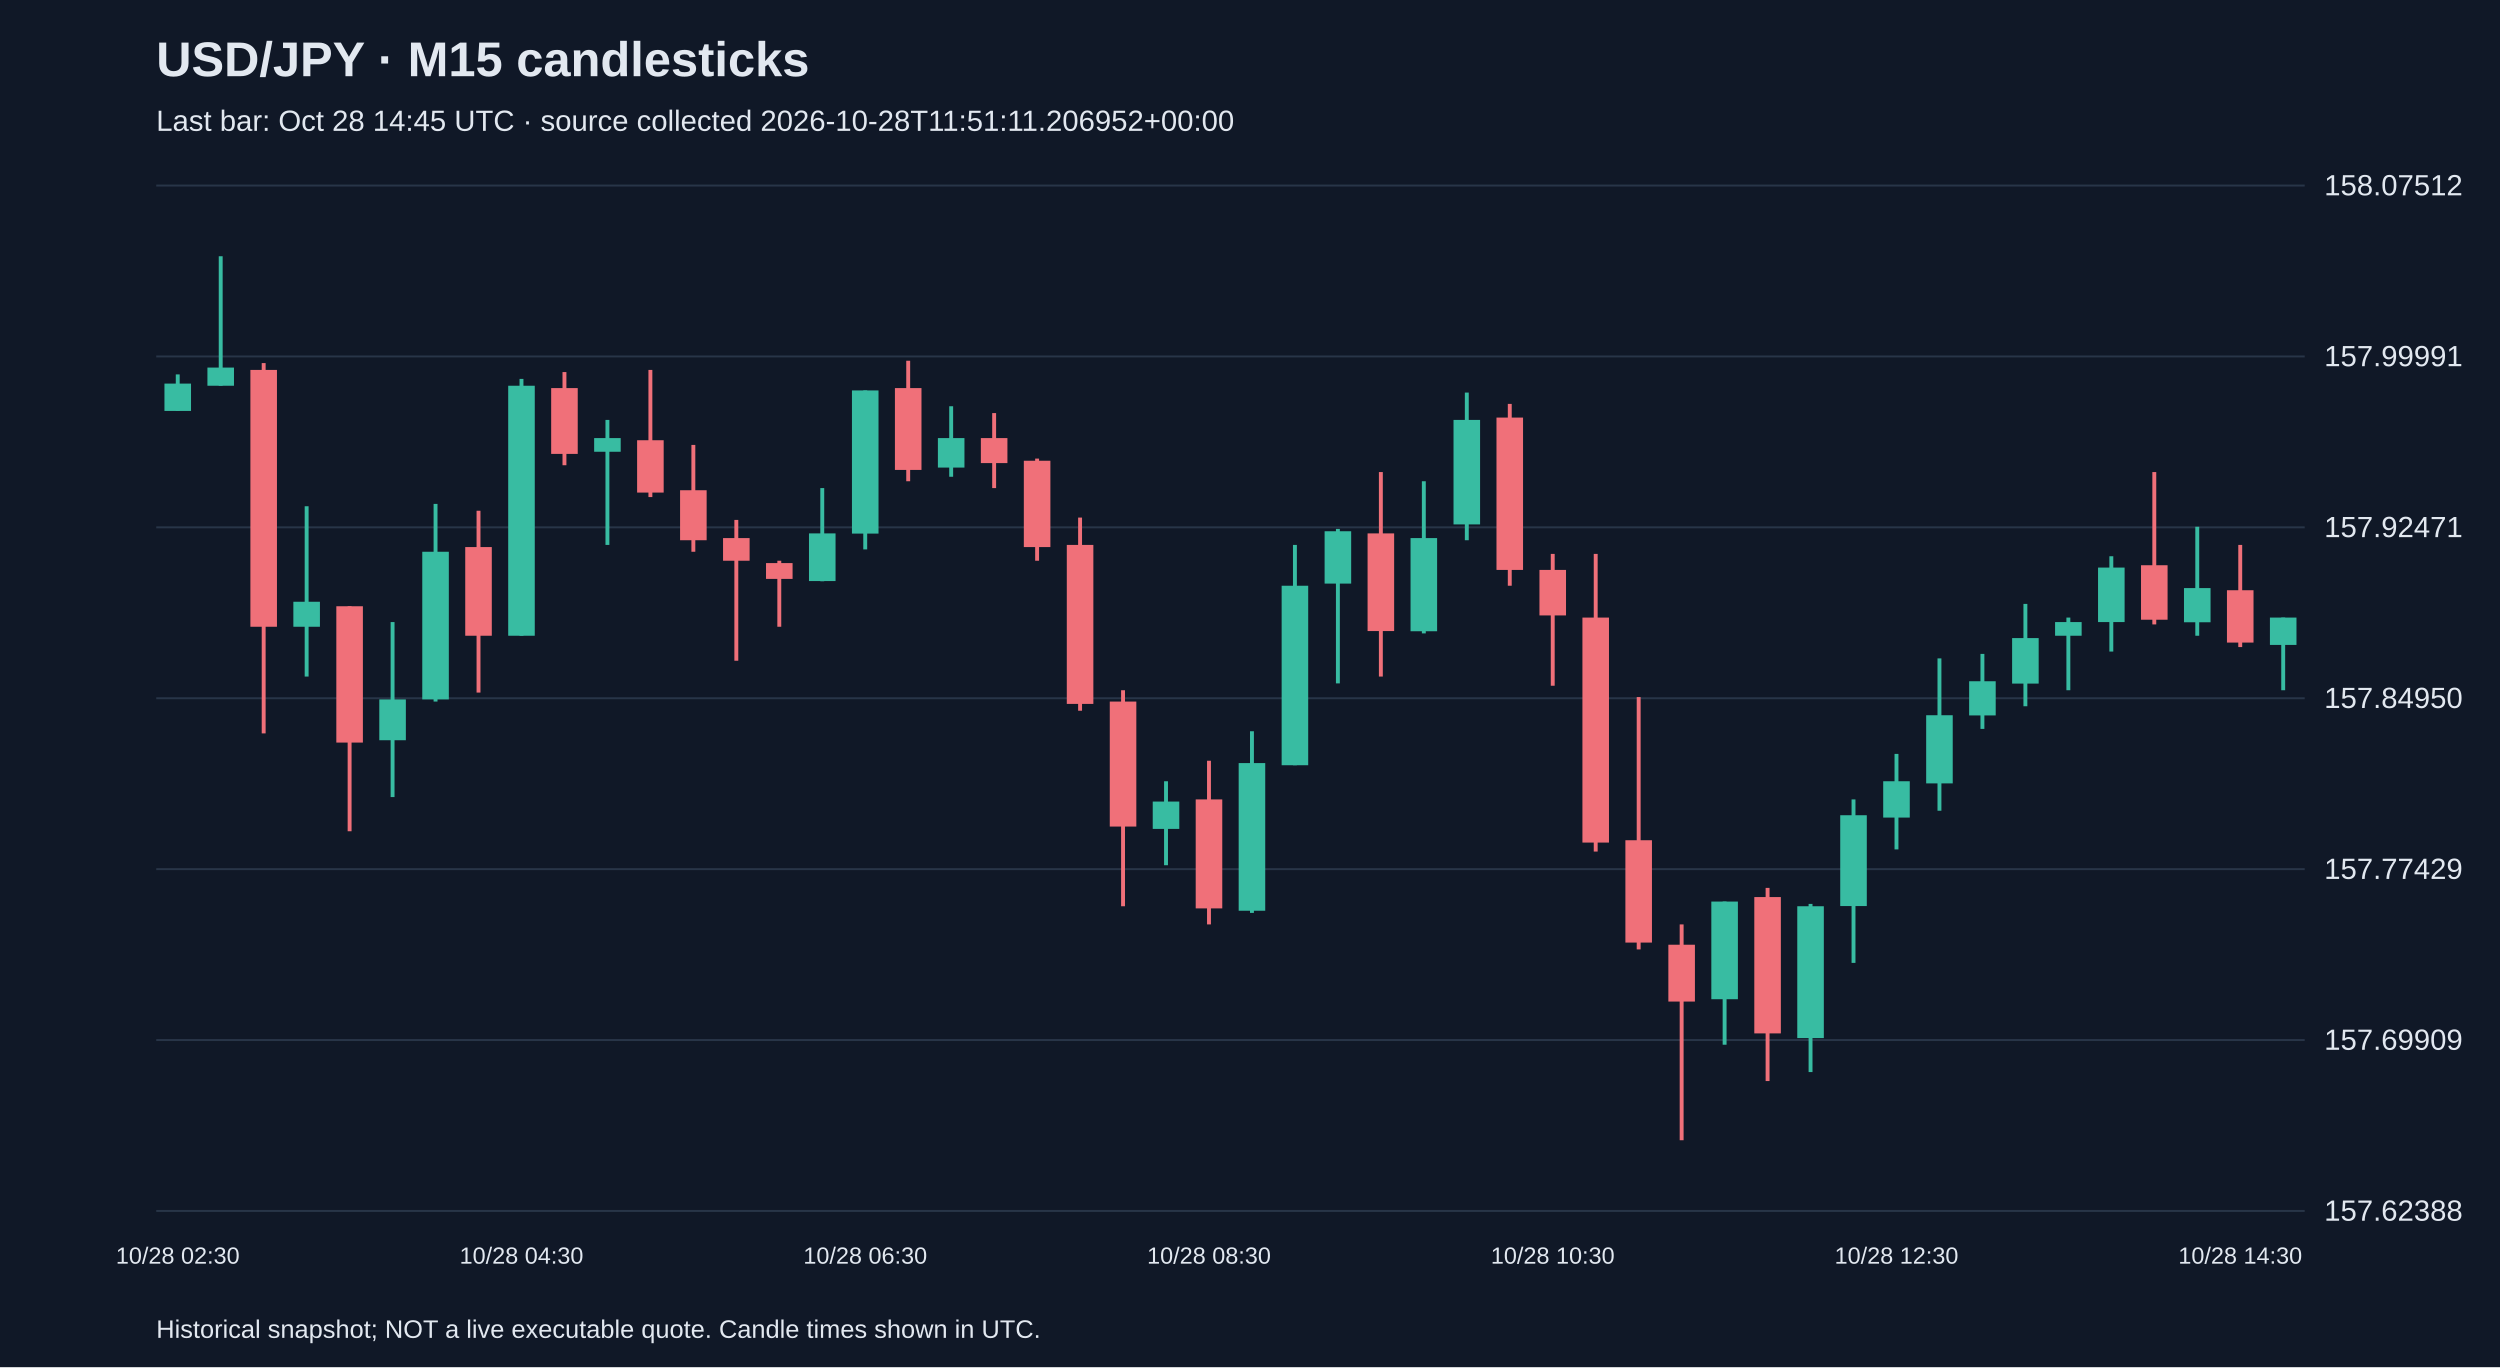
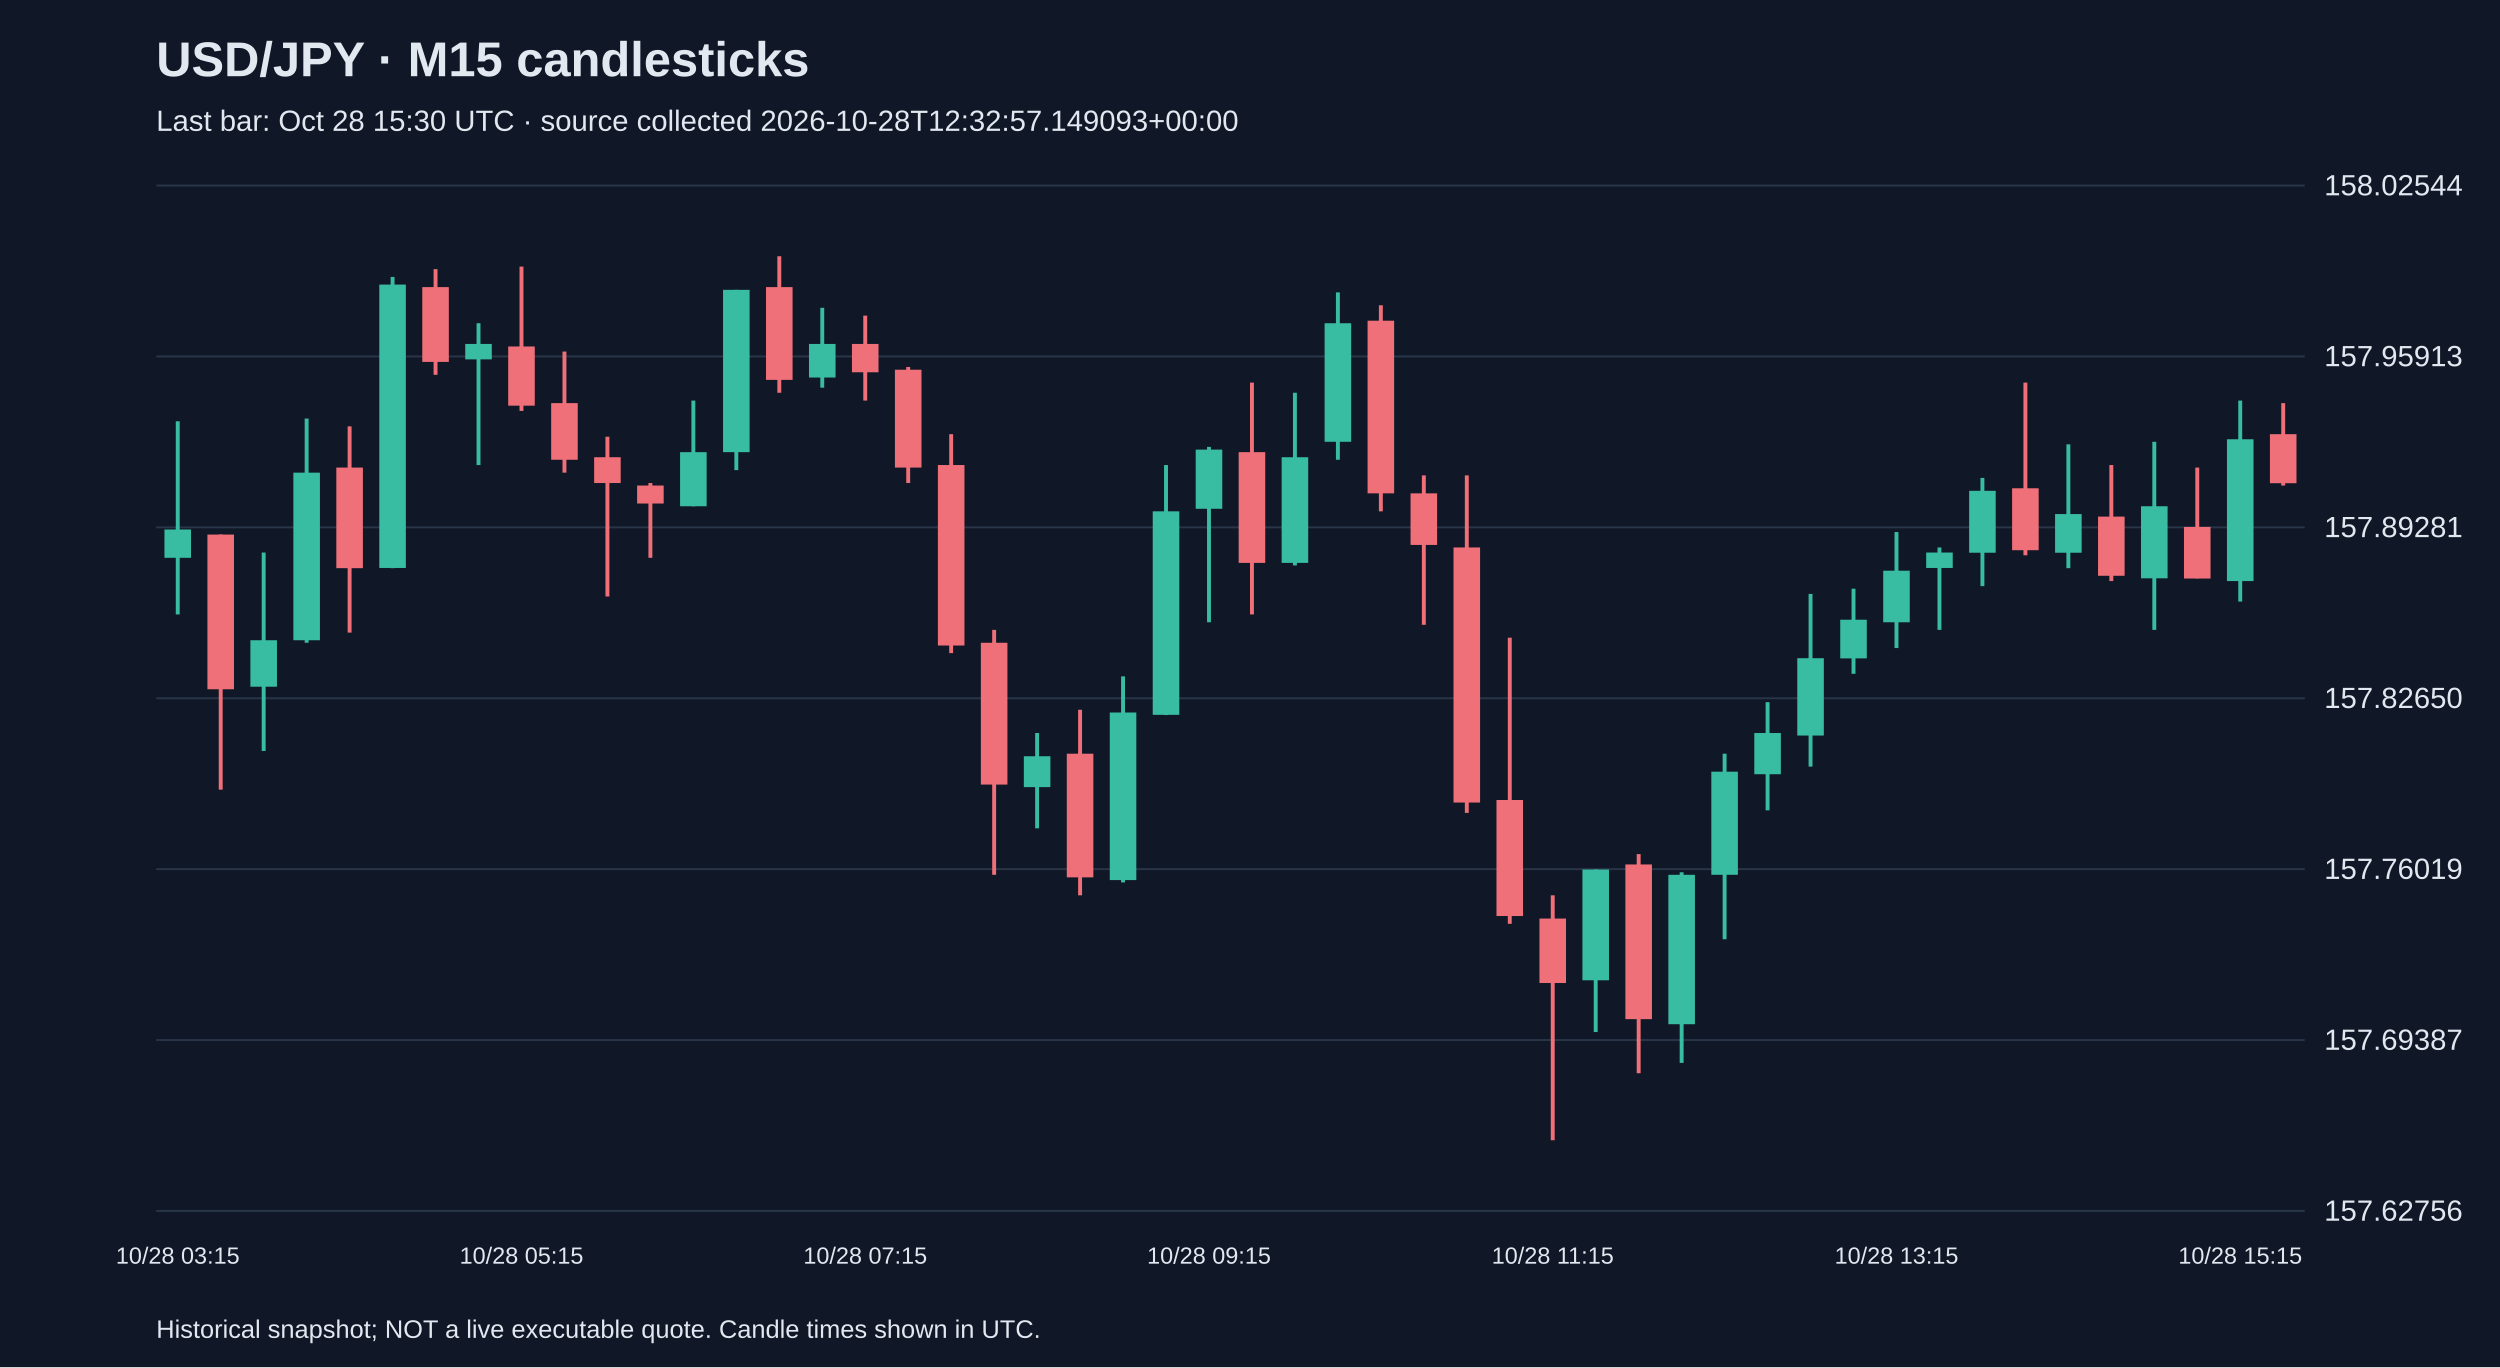
<svg xmlns="http://www.w3.org/2000/svg" viewBox="0 0 1280 700">
  <rect width="100%" height="100%" fill="#101827" />
  <style>text{font-family:Arial,sans-serif;fill:#e2e8f0}</style>
  <text x="80" y="39" font-size="25" font-weight="bold">USD/JPY · M15 candlesticks</text>
-   <text x="80" y="67" font-size="15" fill="#a6b1c5">Last bar: Oct 28 14:45 UTC · source collected 2026-10-28T11:51:11.206952+00:00</text>
+   <text x="80" y="67" font-size="15" fill="#a6b1c5">Last bar: Oct 28 15:30 UTC · source collected 2026-10-28T12:32:57.149093+00:00</text>
  <line x1="80" y1="620.0" x2="1180" y2="620.0" stroke="#283548" />
-   <text x="1190" y="625.0" font-size="15">157.62388</text>
+   <text x="1190" y="625.0" font-size="15">157.62756</text>
  <line x1="80" y1="532.5" x2="1180" y2="532.5" stroke="#283548" />
-   <text x="1190" y="537.5" font-size="15">157.69909</text>
+   <text x="1190" y="537.5" font-size="15">157.69387</text>
  <line x1="80" y1="445.0" x2="1180" y2="445.0" stroke="#283548" />
-   <text x="1190" y="450.0" font-size="15">157.77429</text>
+   <text x="1190" y="450.0" font-size="15">157.76019</text>
  <line x1="80" y1="357.5" x2="1180" y2="357.5" stroke="#283548" />
-   <text x="1190" y="362.5" font-size="15">157.84950</text>
+   <text x="1190" y="362.5" font-size="15">157.82650</text>
  <line x1="80" y1="270.0" x2="1180" y2="270.0" stroke="#283548" />
-   <text x="1190" y="275.0" font-size="15">157.92471</text>
+   <text x="1190" y="275.0" font-size="15">157.89281</text>
  <line x1="80" y1="182.5" x2="1180" y2="182.5" stroke="#283548" />
-   <text x="1190" y="187.5" font-size="15">157.99991</text>
+   <text x="1190" y="187.5" font-size="15">157.95913</text>
  <line x1="80" y1="95.0" x2="1180" y2="95.0" stroke="#283548" />
-   <text x="1190" y="100.0" font-size="15">158.07512</text>
-   <line x1="91.0" y1="191.7" x2="91.0" y2="210.3" stroke="#38bca2" stroke-width="2" />
-   <rect x="84.2" y="196.4" width="13.6" height="14.0" fill="#38bca2" />
-   <text x="91.0" y="647" text-anchor="middle" font-size="12">10/28 02:30</text>
-   <line x1="113.0" y1="131.2" x2="113.0" y2="197.5" stroke="#38bca2" stroke-width="2" />
-   <rect x="106.2" y="188.2" width="13.6" height="9.3" fill="#38bca2" />
-   <line x1="135.0" y1="185.9" x2="135.0" y2="375.5" stroke="#f07079" stroke-width="2" />
-   <rect x="128.2" y="189.4" width="13.6" height="131.5" fill="#f07079" />
-   <line x1="157.0" y1="259.2" x2="157.0" y2="346.4" stroke="#38bca2" stroke-width="2" />
-   <rect x="150.2" y="308.1" width="13.6" height="12.8" fill="#38bca2" />
-   <line x1="179.0" y1="310.4" x2="179.0" y2="425.6" stroke="#f07079" stroke-width="2" />
-   <rect x="172.2" y="310.4" width="13.6" height="69.8" fill="#f07079" />
-   <line x1="201.0" y1="318.5" x2="201.0" y2="408.1" stroke="#38bca2" stroke-width="2" />
-   <rect x="194.2" y="358.1" width="13.6" height="20.9" fill="#38bca2" />
-   <line x1="223.0" y1="258.0" x2="223.0" y2="359.2" stroke="#38bca2" stroke-width="2" />
-   <rect x="216.2" y="282.5" width="13.6" height="75.6" fill="#38bca2" />
-   <line x1="245.0" y1="261.5" x2="245.0" y2="354.6" stroke="#f07079" stroke-width="2" />
-   <rect x="238.2" y="280.1" width="13.6" height="45.4" fill="#f07079" />
-   <line x1="267.0" y1="194.0" x2="267.0" y2="325.5" stroke="#38bca2" stroke-width="2" />
-   <rect x="260.2" y="197.5" width="13.6" height="128.0" fill="#38bca2" />
-   <text x="267.0" y="647" text-anchor="middle" font-size="12">10/28 04:30</text>
-   <line x1="289.0" y1="190.5" x2="289.0" y2="238.2" stroke="#f07079" stroke-width="2" />
-   <rect x="282.2" y="198.7" width="13.6" height="33.7" fill="#f07079" />
-   <line x1="311.0" y1="215.0" x2="311.0" y2="279.0" stroke="#38bca2" stroke-width="2" />
-   <rect x="304.2" y="224.3" width="13.6" height="7.0" fill="#38bca2" />
-   <line x1="333.0" y1="189.4" x2="333.0" y2="254.5" stroke="#f07079" stroke-width="2" />
-   <rect x="326.2" y="225.4" width="13.6" height="26.8" fill="#f07079" />
-   <line x1="355.0" y1="227.8" x2="355.0" y2="282.5" stroke="#f07079" stroke-width="2" />
-   <rect x="348.2" y="251.0" width="13.6" height="25.6" fill="#f07079" />
-   <line x1="377.0" y1="266.2" x2="377.0" y2="338.3" stroke="#f07079" stroke-width="2" />
-   <rect x="370.2" y="275.5" width="13.6" height="11.6" fill="#f07079" />
-   <line x1="399.0" y1="287.1" x2="399.0" y2="320.9" stroke="#f07079" stroke-width="2" />
-   <rect x="392.2" y="288.3" width="13.6" height="8.1" fill="#f07079" />
-   <line x1="421.0" y1="249.9" x2="421.0" y2="297.6" stroke="#38bca2" stroke-width="2" />
-   <rect x="414.2" y="273.1" width="13.6" height="24.4" fill="#38bca2" />
-   <line x1="443.0" y1="199.9" x2="443.0" y2="281.3" stroke="#38bca2" stroke-width="2" />
-   <rect x="436.2" y="199.9" width="13.6" height="73.3" fill="#38bca2" />
-   <text x="443.0" y="647" text-anchor="middle" font-size="12">10/28 06:30</text>
-   <line x1="465.0" y1="184.7" x2="465.0" y2="246.4" stroke="#f07079" stroke-width="2" />
-   <rect x="458.2" y="198.7" width="13.6" height="41.9" fill="#f07079" />
-   <line x1="487.0" y1="208.0" x2="487.0" y2="244.1" stroke="#38bca2" stroke-width="2" />
-   <rect x="480.2" y="224.3" width="13.6" height="15.1" fill="#38bca2" />
-   <line x1="509.0" y1="211.5" x2="509.0" y2="249.9" stroke="#f07079" stroke-width="2" />
-   <rect x="502.2" y="224.3" width="13.6" height="12.8" fill="#f07079" />
-   <line x1="531.0" y1="234.8" x2="531.0" y2="287.1" stroke="#f07079" stroke-width="2" />
-   <rect x="524.2" y="235.9" width="13.6" height="44.2" fill="#f07079" />
-   <line x1="553.0" y1="265.0" x2="553.0" y2="363.9" stroke="#f07079" stroke-width="2" />
-   <rect x="546.2" y="279.0" width="13.6" height="81.4" fill="#f07079" />
-   <line x1="575.0" y1="353.4" x2="575.0" y2="464.0" stroke="#f07079" stroke-width="2" />
-   <rect x="568.2" y="359.2" width="13.6" height="64.0" fill="#f07079" />
-   <line x1="597.0" y1="400.0" x2="597.0" y2="443.0" stroke="#38bca2" stroke-width="2" />
-   <rect x="590.2" y="410.4" width="13.6" height="14.0" fill="#38bca2" />
-   <line x1="619.0" y1="389.5" x2="619.0" y2="473.3" stroke="#f07079" stroke-width="2" />
-   <rect x="612.2" y="409.3" width="13.6" height="55.8" fill="#f07079" />
-   <text x="619.0" y="647" text-anchor="middle" font-size="12">10/28 08:30</text>
-   <line x1="641.0" y1="374.4" x2="641.0" y2="467.4" stroke="#38bca2" stroke-width="2" />
-   <rect x="634.2" y="390.7" width="13.6" height="75.6" fill="#38bca2" />
-   <line x1="663.0" y1="279.0" x2="663.0" y2="391.8" stroke="#38bca2" stroke-width="2" />
-   <rect x="656.2" y="299.9" width="13.6" height="91.9" fill="#38bca2" />
-   <line x1="685.0" y1="270.8" x2="685.0" y2="349.9" stroke="#38bca2" stroke-width="2" />
-   <rect x="678.2" y="272.0" width="13.6" height="26.8" fill="#38bca2" />
-   <line x1="707.0" y1="241.7" x2="707.0" y2="346.4" stroke="#f07079" stroke-width="2" />
-   <rect x="700.2" y="273.1" width="13.6" height="50.0" fill="#f07079" />
-   <line x1="729.0" y1="246.4" x2="729.0" y2="324.3" stroke="#38bca2" stroke-width="2" />
-   <rect x="722.2" y="275.5" width="13.6" height="47.7" fill="#38bca2" />
-   <line x1="751.0" y1="201.0" x2="751.0" y2="276.6" stroke="#38bca2" stroke-width="2" />
-   <rect x="744.2" y="215.0" width="13.6" height="53.5" fill="#38bca2" />
-   <line x1="773.0" y1="206.8" x2="773.0" y2="299.9" stroke="#f07079" stroke-width="2" />
-   <rect x="766.2" y="213.8" width="13.6" height="78.0" fill="#f07079" />
-   <line x1="795.0" y1="283.6" x2="795.0" y2="351.1" stroke="#f07079" stroke-width="2" />
-   <rect x="788.2" y="291.8" width="13.6" height="23.3" fill="#f07079" />
-   <text x="795.0" y="647" text-anchor="middle" font-size="12">10/28 10:30</text>
-   <line x1="817.0" y1="283.6" x2="817.0" y2="436.0" stroke="#f07079" stroke-width="2" />
-   <rect x="810.2" y="316.2" width="13.6" height="115.2" fill="#f07079" />
-   <line x1="839.0" y1="356.9" x2="839.0" y2="486.1" stroke="#f07079" stroke-width="2" />
-   <rect x="832.2" y="430.2" width="13.6" height="52.4" fill="#f07079" />
-   <line x1="861.0" y1="473.3" x2="861.0" y2="583.8" stroke="#f07079" stroke-width="2" />
-   <rect x="854.2" y="483.7" width="13.6" height="29.1" fill="#f07079" />
-   <line x1="883.0" y1="461.6" x2="883.0" y2="534.9" stroke="#38bca2" stroke-width="2" />
-   <rect x="876.2" y="461.6" width="13.6" height="50.0" fill="#38bca2" />
-   <line x1="905.0" y1="454.6" x2="905.0" y2="553.5" stroke="#f07079" stroke-width="2" />
-   <rect x="898.2" y="459.3" width="13.6" height="69.8" fill="#f07079" />
-   <line x1="927.0" y1="462.8" x2="927.0" y2="548.9" stroke="#38bca2" stroke-width="2" />
-   <rect x="920.2" y="464.0" width="13.6" height="67.5" fill="#38bca2" />
-   <line x1="949.0" y1="409.3" x2="949.0" y2="493.0" stroke="#38bca2" stroke-width="2" />
-   <rect x="942.2" y="417.4" width="13.6" height="46.5" fill="#38bca2" />
-   <line x1="971.0" y1="386.0" x2="971.0" y2="434.9" stroke="#38bca2" stroke-width="2" />
-   <rect x="964.2" y="400.0" width="13.6" height="18.6" fill="#38bca2" />
-   <text x="971.0" y="647" text-anchor="middle" font-size="12">10/28 12:30</text>
-   <line x1="993.0" y1="337.1" x2="993.0" y2="415.1" stroke="#38bca2" stroke-width="2" />
-   <rect x="986.2" y="366.2" width="13.6" height="34.9" fill="#38bca2" />
-   <line x1="1015.0" y1="334.8" x2="1015.0" y2="373.2" stroke="#38bca2" stroke-width="2" />
-   <rect x="1008.2" y="348.8" width="13.6" height="17.5" fill="#38bca2" />
-   <line x1="1037.0" y1="309.2" x2="1037.0" y2="361.6" stroke="#38bca2" stroke-width="2" />
-   <rect x="1030.2" y="326.7" width="13.6" height="23.3" fill="#38bca2" />
-   <line x1="1059.0" y1="316.2" x2="1059.0" y2="353.4" stroke="#38bca2" stroke-width="2" />
-   <rect x="1052.2" y="318.5" width="13.6" height="7.0" fill="#38bca2" />
-   <line x1="1081.0" y1="284.8" x2="1081.0" y2="333.6" stroke="#38bca2" stroke-width="2" />
-   <rect x="1074.2" y="290.6" width="13.6" height="27.9" fill="#38bca2" />
-   <line x1="1103.0" y1="241.7" x2="1103.0" y2="319.7" stroke="#f07079" stroke-width="2" />
-   <rect x="1096.2" y="289.4" width="13.6" height="27.9" fill="#f07079" />
-   <line x1="1125.0" y1="269.7" x2="1125.0" y2="325.5" stroke="#38bca2" stroke-width="2" />
-   <rect x="1118.2" y="301.1" width="13.6" height="17.5" fill="#38bca2" />
-   <line x1="1147.0" y1="279.0" x2="1147.0" y2="331.3" stroke="#f07079" stroke-width="2" />
-   <rect x="1140.2" y="302.2" width="13.6" height="26.8" fill="#f07079" />
-   <text x="1147.0" y="647" text-anchor="middle" font-size="12">10/28 14:30</text>
-   <line x1="1169.0" y1="316.2" x2="1169.0" y2="353.4" stroke="#38bca2" stroke-width="2" />
-   <rect x="1162.2" y="316.2" width="13.6" height="14.0" fill="#38bca2" />
+   <text x="1190" y="100.0" font-size="15">158.02544</text>
+   <line x1="91.0" y1="215.7" x2="91.0" y2="314.6" stroke="#38bca2" stroke-width="2" />
+   <rect x="84.2" y="271.1" width="13.6" height="14.5" fill="#38bca2" />
+   <text x="91.0" y="647" text-anchor="middle" font-size="12">10/28 03:15</text>
+   <line x1="113.0" y1="273.7" x2="113.0" y2="404.3" stroke="#f07079" stroke-width="2" />
+   <rect x="106.2" y="273.7" width="13.6" height="79.2" fill="#f07079" />
+   <line x1="135.0" y1="282.9" x2="135.0" y2="384.5" stroke="#38bca2" stroke-width="2" />
+   <rect x="128.2" y="327.8" width="13.6" height="23.8" fill="#38bca2" />
+   <line x1="157.0" y1="214.3" x2="157.0" y2="329.1" stroke="#38bca2" stroke-width="2" />
+   <rect x="150.2" y="242.0" width="13.6" height="85.8" fill="#38bca2" />
+   <line x1="179.0" y1="218.3" x2="179.0" y2="323.9" stroke="#f07079" stroke-width="2" />
+   <rect x="172.2" y="239.4" width="13.6" height="51.5" fill="#f07079" />
+   <line x1="201.0" y1="141.8" x2="201.0" y2="290.9" stroke="#38bca2" stroke-width="2" />
+   <rect x="194.2" y="145.7" width="13.6" height="145.1" fill="#38bca2" />
+   <line x1="223.0" y1="137.8" x2="223.0" y2="191.9" stroke="#f07079" stroke-width="2" />
+   <rect x="216.2" y="147.0" width="13.6" height="38.3" fill="#f07079" />
+   <line x1="245.0" y1="165.5" x2="245.0" y2="238.1" stroke="#38bca2" stroke-width="2" />
+   <rect x="238.2" y="176.1" width="13.6" height="7.9" fill="#38bca2" />
+   <line x1="267.0" y1="136.5" x2="267.0" y2="210.4" stroke="#f07079" stroke-width="2" />
+   <rect x="260.2" y="177.4" width="13.6" height="30.3" fill="#f07079" />
+   <text x="267.0" y="647" text-anchor="middle" font-size="12">10/28 05:15</text>
+   <line x1="289.0" y1="180.0" x2="289.0" y2="242.0" stroke="#f07079" stroke-width="2" />
+   <rect x="282.2" y="206.4" width="13.6" height="29.0" fill="#f07079" />
+   <line x1="311.0" y1="223.6" x2="311.0" y2="305.4" stroke="#f07079" stroke-width="2" />
+   <rect x="304.2" y="234.1" width="13.6" height="13.2" fill="#f07079" />
+   <line x1="333.0" y1="247.3" x2="333.0" y2="285.6" stroke="#f07079" stroke-width="2" />
+   <rect x="326.2" y="248.6" width="13.6" height="9.2" fill="#f07079" />
+   <line x1="355.0" y1="205.1" x2="355.0" y2="259.2" stroke="#38bca2" stroke-width="2" />
+   <rect x="348.2" y="231.5" width="13.6" height="27.7" fill="#38bca2" />
+   <line x1="377.0" y1="148.4" x2="377.0" y2="240.7" stroke="#38bca2" stroke-width="2" />
+   <rect x="370.2" y="148.4" width="13.6" height="83.1" fill="#38bca2" />
+   <line x1="399.0" y1="131.2" x2="399.0" y2="201.1" stroke="#f07079" stroke-width="2" />
+   <rect x="392.2" y="147.0" width="13.6" height="47.5" fill="#f07079" />
+   <line x1="421.0" y1="157.6" x2="421.0" y2="198.5" stroke="#38bca2" stroke-width="2" />
+   <rect x="414.2" y="176.1" width="13.6" height="17.2" fill="#38bca2" />
+   <line x1="443.0" y1="161.6" x2="443.0" y2="205.1" stroke="#f07079" stroke-width="2" />
+   <rect x="436.2" y="176.1" width="13.6" height="14.5" fill="#f07079" />
+   <text x="443.0" y="647" text-anchor="middle" font-size="12">10/28 07:15</text>
+   <line x1="465.0" y1="187.9" x2="465.0" y2="247.3" stroke="#f07079" stroke-width="2" />
+   <rect x="458.2" y="189.3" width="13.6" height="50.1" fill="#f07079" />
+   <line x1="487.0" y1="222.3" x2="487.0" y2="334.4" stroke="#f07079" stroke-width="2" />
+   <rect x="480.2" y="238.1" width="13.6" height="92.4" fill="#f07079" />
+   <line x1="509.0" y1="322.5" x2="509.0" y2="447.9" stroke="#f07079" stroke-width="2" />
+   <rect x="502.2" y="329.1" width="13.6" height="72.6" fill="#f07079" />
+   <line x1="531.0" y1="375.3" x2="531.0" y2="424.1" stroke="#38bca2" stroke-width="2" />
+   <rect x="524.2" y="387.2" width="13.6" height="15.8" fill="#38bca2" />
+   <line x1="553.0" y1="363.4" x2="553.0" y2="458.4" stroke="#f07079" stroke-width="2" />
+   <rect x="546.2" y="385.9" width="13.6" height="63.3" fill="#f07079" />
+   <line x1="575.0" y1="346.3" x2="575.0" y2="451.8" stroke="#38bca2" stroke-width="2" />
+   <rect x="568.2" y="364.8" width="13.6" height="85.8" fill="#38bca2" />
+   <line x1="597.0" y1="238.1" x2="597.0" y2="366.1" stroke="#38bca2" stroke-width="2" />
+   <rect x="590.2" y="261.8" width="13.6" height="104.2" fill="#38bca2" />
+   <line x1="619.0" y1="228.8" x2="619.0" y2="318.6" stroke="#38bca2" stroke-width="2" />
+   <rect x="612.2" y="230.2" width="13.6" height="30.3" fill="#38bca2" />
+   <text x="619.0" y="647" text-anchor="middle" font-size="12">10/28 09:15</text>
+   <line x1="641.0" y1="195.9" x2="641.0" y2="314.6" stroke="#f07079" stroke-width="2" />
+   <rect x="634.2" y="231.5" width="13.6" height="56.7" fill="#f07079" />
+   <line x1="663.0" y1="201.1" x2="663.0" y2="289.5" stroke="#38bca2" stroke-width="2" />
+   <rect x="656.2" y="234.1" width="13.6" height="54.1" fill="#38bca2" />
+   <line x1="685.0" y1="149.7" x2="685.0" y2="235.4" stroke="#38bca2" stroke-width="2" />
+   <rect x="678.2" y="165.5" width="13.6" height="60.7" fill="#38bca2" />
+   <line x1="707.0" y1="156.3" x2="707.0" y2="261.8" stroke="#f07079" stroke-width="2" />
+   <rect x="700.2" y="164.2" width="13.6" height="88.4" fill="#f07079" />
+   <line x1="729.0" y1="243.4" x2="729.0" y2="319.9" stroke="#f07079" stroke-width="2" />
+   <rect x="722.2" y="252.6" width="13.6" height="26.4" fill="#f07079" />
+   <line x1="751.0" y1="243.4" x2="751.0" y2="416.2" stroke="#f07079" stroke-width="2" />
+   <rect x="744.2" y="280.3" width="13.6" height="130.6" fill="#f07079" />
+   <line x1="773.0" y1="326.5" x2="773.0" y2="473.0" stroke="#f07079" stroke-width="2" />
+   <rect x="766.2" y="409.6" width="13.6" height="59.4" fill="#f07079" />
+   <line x1="795.0" y1="458.4" x2="795.0" y2="583.8" stroke="#f07079" stroke-width="2" />
+   <rect x="788.2" y="470.3" width="13.6" height="33.0" fill="#f07079" />
+   <text x="795.0" y="647" text-anchor="middle" font-size="12">10/28 11:15</text>
+   <line x1="817.0" y1="445.2" x2="817.0" y2="528.4" stroke="#38bca2" stroke-width="2" />
+   <rect x="810.2" y="445.2" width="13.6" height="56.7" fill="#38bca2" />
+   <line x1="839.0" y1="437.3" x2="839.0" y2="549.5" stroke="#f07079" stroke-width="2" />
+   <rect x="832.2" y="442.6" width="13.6" height="79.2" fill="#f07079" />
+   <line x1="861.0" y1="446.6" x2="861.0" y2="544.2" stroke="#38bca2" stroke-width="2" />
+   <rect x="854.2" y="447.9" width="13.6" height="76.5" fill="#38bca2" />
+   <line x1="883.0" y1="385.9" x2="883.0" y2="480.9" stroke="#38bca2" stroke-width="2" />
+   <rect x="876.2" y="395.1" width="13.6" height="52.8" fill="#38bca2" />
+   <line x1="905.0" y1="359.5" x2="905.0" y2="414.9" stroke="#38bca2" stroke-width="2" />
+   <rect x="898.2" y="375.3" width="13.6" height="21.1" fill="#38bca2" />
+   <line x1="927.0" y1="304.1" x2="927.0" y2="392.5" stroke="#38bca2" stroke-width="2" />
+   <rect x="920.2" y="337.0" width="13.6" height="39.6" fill="#38bca2" />
+   <line x1="949.0" y1="301.4" x2="949.0" y2="345.0" stroke="#38bca2" stroke-width="2" />
+   <rect x="942.2" y="317.3" width="13.6" height="19.8" fill="#38bca2" />
+   <line x1="971.0" y1="272.4" x2="971.0" y2="331.8" stroke="#38bca2" stroke-width="2" />
+   <rect x="964.2" y="292.2" width="13.6" height="26.4" fill="#38bca2" />
+   <text x="971.0" y="647" text-anchor="middle" font-size="12">10/28 13:15</text>
+   <line x1="993.0" y1="280.3" x2="993.0" y2="322.5" stroke="#38bca2" stroke-width="2" />
+   <rect x="986.2" y="282.9" width="13.6" height="7.9" fill="#38bca2" />
+   <line x1="1015.0" y1="244.7" x2="1015.0" y2="300.1" stroke="#38bca2" stroke-width="2" />
+   <rect x="1008.2" y="251.3" width="13.6" height="31.7" fill="#38bca2" />
+   <line x1="1037.0" y1="195.9" x2="1037.0" y2="284.3" stroke="#f07079" stroke-width="2" />
+   <rect x="1030.2" y="250.0" width="13.6" height="31.7" fill="#f07079" />
+   <line x1="1059.0" y1="227.5" x2="1059.0" y2="290.9" stroke="#38bca2" stroke-width="2" />
+   <rect x="1052.2" y="263.2" width="13.6" height="19.8" fill="#38bca2" />
+   <line x1="1081.0" y1="238.1" x2="1081.0" y2="297.5" stroke="#f07079" stroke-width="2" />
+   <rect x="1074.2" y="264.5" width="13.6" height="30.3" fill="#f07079" />
+   <line x1="1103.0" y1="226.2" x2="1103.0" y2="322.5" stroke="#38bca2" stroke-width="2" />
+   <rect x="1096.2" y="259.2" width="13.6" height="36.9" fill="#38bca2" />
+   <line x1="1125.0" y1="239.4" x2="1125.0" y2="296.1" stroke="#f07079" stroke-width="2" />
+   <rect x="1118.2" y="269.8" width="13.6" height="26.4" fill="#f07079" />
+   <line x1="1147.0" y1="205.1" x2="1147.0" y2="308.0" stroke="#38bca2" stroke-width="2" />
+   <rect x="1140.2" y="224.9" width="13.6" height="72.6" fill="#38bca2" />
+   <text x="1147.0" y="647" text-anchor="middle" font-size="12">10/28 15:15</text>
+   <line x1="1169.0" y1="206.4" x2="1169.0" y2="248.6" stroke="#f07079" stroke-width="2" />
+   <rect x="1162.2" y="222.3" width="13.6" height="25.1" fill="#f07079" />
  <text x="80" y="685" font-size="13">Historical snapshot; NOT a live executable quote. Candle times shown in UTC.</text>
</svg>
